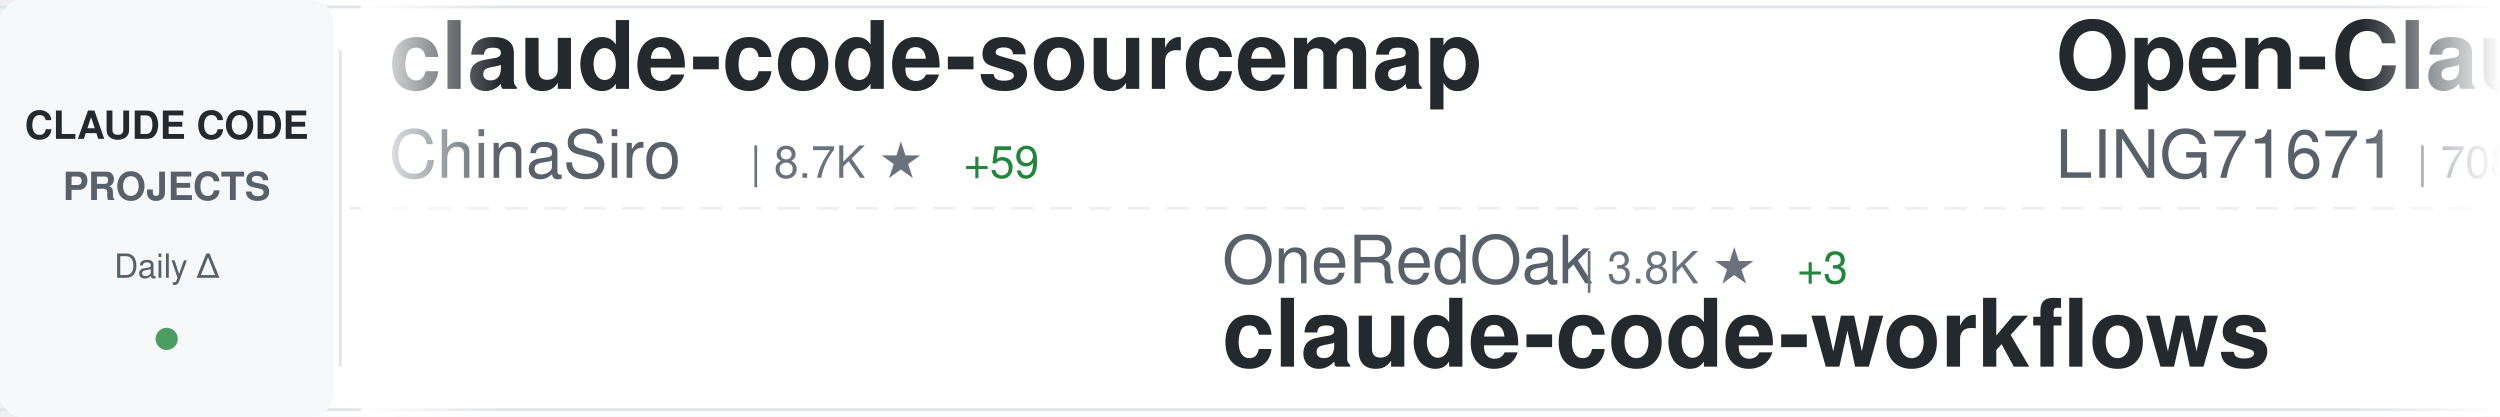
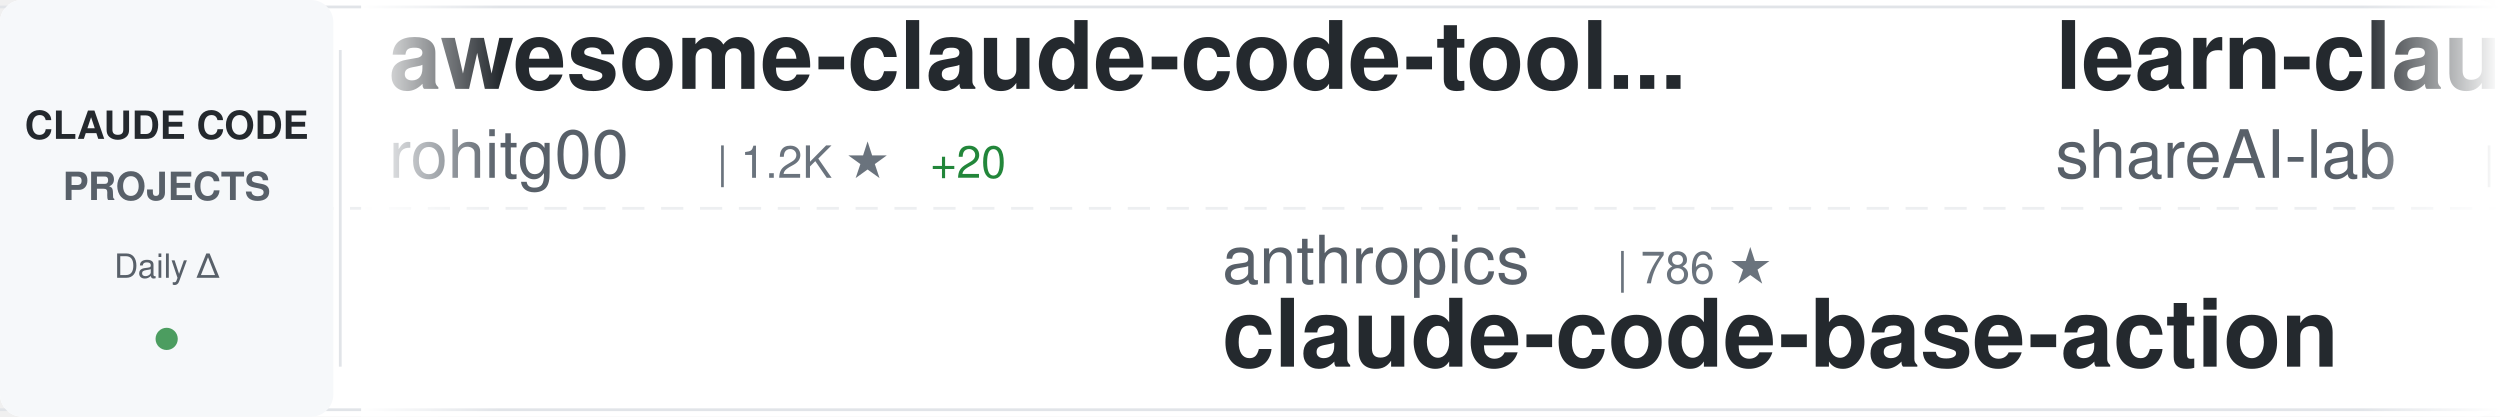
<svg xmlns="http://www.w3.org/2000/svg" width="900" height="150">
  <defs>
    <linearGradient id="awesomeLeftFade" x1="0%" y1="0%" x2="100%" y2="0%">
      <stop offset="0%" style="stop-color:#ffffff;stop-opacity:1" />
      <stop offset="100%" style="stop-color:#ffffff;stop-opacity:0" />
    </linearGradient>
    <linearGradient id="awesomeRightFade" x1="0%" y1="0%" x2="100%" y2="0%">
      <stop offset="0%" style="stop-color:#ffffff;stop-opacity:0" />
      <stop offset="100%" style="stop-color:#ffffff;stop-opacity:1" />
    </linearGradient>
  </defs>
  <rect width="900" height="150" fill="#ffffff" rx="8" />
  <rect x="0" y="2" width="900" height="1" fill="#e1e4e8" />
  <rect x="0" y="147" width="900" height="1" fill="#e1e4e8" />
  <line x1="0" y1="75" x2="900" y2="75" stroke="#e1e4e8" stroke-width="1" stroke-dasharray="8 6" opacity="0.6" />
  <rect x="0" y="0" width="120" height="150" fill="#f6f8fa" rx="8" />
  <text x="60" y="50" font-family="-apple-system, BlinkMacSystemFont, 'Segoe UI', Helvetica, Arial, sans-serif" font-size="14" font-weight="600" fill="#24292e" text-anchor="middle">CLAUDE CODE</text>
  <text x="60" y="72" font-family="-apple-system, BlinkMacSystemFont, 'Segoe UI', Helvetica, Arial, sans-serif" font-size="14" font-weight="600" fill="#586069" text-anchor="middle">PROJECTS</text>
  <text x="60" y="100" font-family="-apple-system, BlinkMacSystemFont, 'Segoe UI', Helvetica, Arial, sans-serif" font-size="12" font-weight="500" fill="#586069" text-anchor="middle">Daily Δ</text>
  <circle cx="60" cy="122" r="4" fill="#22863a" opacity="0.8" />
  <rect x="122" y="18" width="1" height="114" fill="#e1e4e8" />
  <clipPath id="awesomeTickerClip">
    <rect x="130" y="0" width="770" height="150" />
  </clipPath>
  <g clip-path="url(#awesomeTickerClip)">
    <g id="awesomeTickerItems">
      <animateTransform attributeName="transform" attributeType="XML" type="translate" from="0 0" to="-3000 0" dur="54s" repeatCount="indefinite" />
      <g transform="translate(0, 0)">
-         <text x="140" y="32" font-family="-apple-system, BlinkMacSystemFont, 'Segoe UI', Helvetica, Arial, sans-serif" font-size="34" font-weight="600" fill="#24292e">claude-code-sourcemap</text>
-         <text x="140" y="64" font-family="-apple-system, BlinkMacSystemFont, 'Segoe UI', Helvetica, Arial, sans-serif" font-size="24" font-weight="400" fill="#586069">ChinaSiro</text>
-         <text x="270" y="64" font-family="-apple-system, BlinkMacSystemFont, 'Segoe UI', Helvetica, Arial, sans-serif" font-size="16" font-weight="500" fill="#6a737d">| 8.7K ★</text>
-         <text x="347" y="64" font-family="-apple-system, BlinkMacSystemFont, 'Segoe UI', Helvetica, Arial, sans-serif" font-size="16" font-weight="500" fill="#22863a"> +59</text>
+         <text x="140" y="32" font-family="-apple-system, BlinkMacSystemFont, 'Segoe UI', Helvetica, Arial, sans-serif" font-size="34" font-weight="600" fill="#24292e">awesome-claude-code-tool...</text>
+         <text x="140" y="64" font-family="-apple-system, BlinkMacSystemFont, 'Segoe UI', Helvetica, Arial, sans-serif" font-size="24" font-weight="400" fill="#586069">rohitg00</text>
+         <text x="258" y="64" font-family="-apple-system, BlinkMacSystemFont, 'Segoe UI', Helvetica, Arial, sans-serif" font-size="16" font-weight="500" fill="#6a737d">| 1.2K ★</text>
+         <text x="335" y="64" font-family="-apple-system, BlinkMacSystemFont, 'Segoe UI', Helvetica, Arial, sans-serif" font-size="16" font-weight="500" fill="#22863a"> +20</text>
      </g>
      <g transform="translate(300, 0)">
-         <text x="140" y="102" font-family="-apple-system, BlinkMacSystemFont, 'Segoe UI', Helvetica, Arial, sans-serif" font-size="24" font-weight="400" fill="#586069">OneRedOak</text>
-         <text x="270" y="102" font-family="-apple-system, BlinkMacSystemFont, 'Segoe UI', Helvetica, Arial, sans-serif" font-size="16" font-weight="500" fill="#6a737d">| 3.8K ★</text>
-         <text x="347" y="102" font-family="-apple-system, BlinkMacSystemFont, 'Segoe UI', Helvetica, Arial, sans-serif" font-size="16" font-weight="500" fill="#22863a"> +3</text>
-         <text x="140" y="132" font-family="-apple-system, BlinkMacSystemFont, 'Segoe UI', Helvetica, Arial, sans-serif" font-size="34" font-weight="600" fill="#24292e">claude-code-workflows</text>
+         <text x="140" y="102" font-family="-apple-system, BlinkMacSystemFont, 'Segoe UI', Helvetica, Arial, sans-serif" font-size="24" font-weight="400" fill="#586069">anthropics</text>
+         <text x="282" y="102" font-family="-apple-system, BlinkMacSystemFont, 'Segoe UI', Helvetica, Arial, sans-serif" font-size="16" font-weight="500" fill="#6a737d">| 786 ★</text>
+         <text x="140" y="132" font-family="-apple-system, BlinkMacSystemFont, 'Segoe UI', Helvetica, Arial, sans-serif" font-size="34" font-weight="600" fill="#24292e">claude-code-base-action</text>
      </g>
      <g transform="translate(600, 0)">
-         <text x="140" y="32" font-family="-apple-system, BlinkMacSystemFont, 'Segoe UI', Helvetica, Arial, sans-serif" font-size="34" font-weight="600" fill="#24292e">Open-ClaudeCode</text>
-         <text x="140" y="64" font-family="-apple-system, BlinkMacSystemFont, 'Segoe UI', Helvetica, Arial, sans-serif" font-size="24" font-weight="400" fill="#586069">LING71671</text>
-         <text x="270" y="64" font-family="-apple-system, BlinkMacSystemFont, 'Segoe UI', Helvetica, Arial, sans-serif" font-size="16" font-weight="500" fill="#6a737d">| 708 ★</text>
-         <text x="338" y="64" font-family="-apple-system, BlinkMacSystemFont, 'Segoe UI', Helvetica, Arial, sans-serif" font-size="16" font-weight="500" fill="#22863a"> +8</text>
+         <text x="140" y="32" font-family="-apple-system, BlinkMacSystemFont, 'Segoe UI', Helvetica, Arial, sans-serif" font-size="34" font-weight="600" fill="#24292e">learn-claude-code</text>
+         <text x="140" y="64" font-family="-apple-system, BlinkMacSystemFont, 'Segoe UI', Helvetica, Arial, sans-serif" font-size="24" font-weight="400" fill="#586069">shareAI-lab</text>
+         <text x="294" y="64" font-family="-apple-system, BlinkMacSystemFont, 'Segoe UI', Helvetica, Arial, sans-serif" font-size="16" font-weight="500" fill="#6a737d">| 51.3K ★</text>
+         <text x="380" y="64" font-family="-apple-system, BlinkMacSystemFont, 'Segoe UI', Helvetica, Arial, sans-serif" font-size="16" font-weight="500" fill="#22863a"> +566</text>
      </g>
      <g transform="translate(900, 0)">
-         <text x="140" y="102" font-family="-apple-system, BlinkMacSystemFont, 'Segoe UI', Helvetica, Arial, sans-serif" font-size="24" font-weight="400" fill="#586069">shareAI-lab</text>
-         <text x="294" y="102" font-family="-apple-system, BlinkMacSystemFont, 'Segoe UI', Helvetica, Arial, sans-serif" font-size="16" font-weight="500" fill="#6a737d">| 51.1K ★</text>
-         <text x="380" y="102" font-family="-apple-system, BlinkMacSystemFont, 'Segoe UI', Helvetica, Arial, sans-serif" font-size="16" font-weight="500" fill="#22863a"> +569</text>
-         <text x="140" y="132" font-family="-apple-system, BlinkMacSystemFont, 'Segoe UI', Helvetica, Arial, sans-serif" font-size="34" font-weight="600" fill="#24292e">learn-claude-code</text>
+         <text x="140" y="102" font-family="-apple-system, BlinkMacSystemFont, 'Segoe UI', Helvetica, Arial, sans-serif" font-size="24" font-weight="400" fill="#586069">ChrisWiles</text>
+         <text x="282" y="102" font-family="-apple-system, BlinkMacSystemFont, 'Segoe UI', Helvetica, Arial, sans-serif" font-size="16" font-weight="500" fill="#6a737d">| 5.8K ★</text>
+         <text x="359" y="102" font-family="-apple-system, BlinkMacSystemFont, 'Segoe UI', Helvetica, Arial, sans-serif" font-size="16" font-weight="500" fill="#22863a"> +22</text>
+         <text x="140" y="132" font-family="-apple-system, BlinkMacSystemFont, 'Segoe UI', Helvetica, Arial, sans-serif" font-size="34" font-weight="600" fill="#24292e">claude-code-showcase</text>
      </g>
      <g transform="translate(1200, 0)">
-         <text x="140" y="32" font-family="-apple-system, BlinkMacSystemFont, 'Segoe UI', Helvetica, Arial, sans-serif" font-size="34" font-weight="600" fill="#24292e">claude-code-proxy</text>
-         <text x="140" y="64" font-family="-apple-system, BlinkMacSystemFont, 'Segoe UI', Helvetica, Arial, sans-serif" font-size="24" font-weight="400" fill="#586069">1rgs</text>
-         <text x="210" y="64" font-family="-apple-system, BlinkMacSystemFont, 'Segoe UI', Helvetica, Arial, sans-serif" font-size="16" font-weight="500" fill="#6a737d">| 3.4K ★</text>
-         <text x="287" y="64" font-family="-apple-system, BlinkMacSystemFont, 'Segoe UI', Helvetica, Arial, sans-serif" font-size="16" font-weight="500" fill="#22863a"> +14</text>
+         <text x="140" y="32" font-family="-apple-system, BlinkMacSystemFont, 'Segoe UI', Helvetica, Arial, sans-serif" font-size="34" font-weight="600" fill="#24292e">claude-code-settings</text>
+         <text x="140" y="64" font-family="-apple-system, BlinkMacSystemFont, 'Segoe UI', Helvetica, Arial, sans-serif" font-size="24" font-weight="400" fill="#586069">feiskyer</text>
+         <text x="258" y="64" font-family="-apple-system, BlinkMacSystemFont, 'Segoe UI', Helvetica, Arial, sans-serif" font-size="16" font-weight="500" fill="#6a737d">| 1.4K ★</text>
+         <text x="335" y="64" font-family="-apple-system, BlinkMacSystemFont, 'Segoe UI', Helvetica, Arial, sans-serif" font-size="16" font-weight="500" fill="#22863a"> +1</text>
      </g>
      <g transform="translate(1500, 0)">
-         <text x="140" y="102" font-family="-apple-system, BlinkMacSystemFont, 'Segoe UI', Helvetica, Arial, sans-serif" font-size="24" font-weight="400" fill="#586069">Maciek-roboblog</text>
-         <text x="342" y="102" font-family="-apple-system, BlinkMacSystemFont, 'Segoe UI', Helvetica, Arial, sans-serif" font-size="16" font-weight="500" fill="#6a737d">| 7.5K ★</text>
-         <text x="419" y="102" font-family="-apple-system, BlinkMacSystemFont, 'Segoe UI', Helvetica, Arial, sans-serif" font-size="16" font-weight="500" fill="#22863a"> +42</text>
-         <text x="140" y="132" font-family="-apple-system, BlinkMacSystemFont, 'Segoe UI', Helvetica, Arial, sans-serif" font-size="34" font-weight="600" fill="#24292e">Claude-Code-Usage-Monito...</text>
+         <text x="140" y="102" font-family="-apple-system, BlinkMacSystemFont, 'Segoe UI', Helvetica, Arial, sans-serif" font-size="24" font-weight="400" fill="#586069">claude-code-best</text>
+         <text x="354" y="102" font-family="-apple-system, BlinkMacSystemFont, 'Segoe UI', Helvetica, Arial, sans-serif" font-size="16" font-weight="500" fill="#6a737d">| 15.3K ★</text>
+         <text x="440" y="102" font-family="-apple-system, BlinkMacSystemFont, 'Segoe UI', Helvetica, Arial, sans-serif" font-size="16" font-weight="500" fill="#22863a"> +195</text>
+         <text x="140" y="132" font-family="-apple-system, BlinkMacSystemFont, 'Segoe UI', Helvetica, Arial, sans-serif" font-size="34" font-weight="600" fill="#24292e">claude-code</text>
      </g>
      <g transform="translate(1800, 0)">
-         <text x="140" y="32" font-family="-apple-system, BlinkMacSystemFont, 'Segoe UI', Helvetica, Arial, sans-serif" font-size="34" font-weight="600" fill="#24292e">superpowers</text>
-         <text x="140" y="64" font-family="-apple-system, BlinkMacSystemFont, 'Segoe UI', Helvetica, Arial, sans-serif" font-size="24" font-weight="400" fill="#586069">obra</text>
-         <text x="210" y="64" font-family="-apple-system, BlinkMacSystemFont, 'Segoe UI', Helvetica, Arial, sans-serif" font-size="16" font-weight="500" fill="#6a737d">| 144.4K ★</text>
-         <text x="305" y="64" font-family="-apple-system, BlinkMacSystemFont, 'Segoe UI', Helvetica, Arial, sans-serif" font-size="16" font-weight="500" fill="#22863a"> +2.2K</text>
+         <text x="140" y="32" font-family="-apple-system, BlinkMacSystemFont, 'Segoe UI', Helvetica, Arial, sans-serif" font-size="34" font-weight="600" fill="#24292e">CLIProxyAPI</text>
+         <text x="140" y="64" font-family="-apple-system, BlinkMacSystemFont, 'Segoe UI', Helvetica, Arial, sans-serif" font-size="24" font-weight="400" fill="#586069">router-for-me</text>
+         <text x="318" y="64" font-family="-apple-system, BlinkMacSystemFont, 'Segoe UI', Helvetica, Arial, sans-serif" font-size="16" font-weight="500" fill="#6a737d">| 24.7K ★</text>
+         <text x="404" y="64" font-family="-apple-system, BlinkMacSystemFont, 'Segoe UI', Helvetica, Arial, sans-serif" font-size="16" font-weight="500" fill="#22863a"> +312</text>
      </g>
      <g transform="translate(2100, 0)">
-         <text x="140" y="102" font-family="-apple-system, BlinkMacSystemFont, 'Segoe UI', Helvetica, Arial, sans-serif" font-size="24" font-weight="400" fill="#586069">KimYx0207</text>
-         <text x="270" y="102" font-family="-apple-system, BlinkMacSystemFont, 'Segoe UI', Helvetica, Arial, sans-serif" font-size="16" font-weight="500" fill="#6a737d">| 3.1K ★</text>
-         <text x="347" y="102" font-family="-apple-system, BlinkMacSystemFont, 'Segoe UI', Helvetica, Arial, sans-serif" font-size="16" font-weight="500" fill="#22863a"> +27</text>
-         <text x="140" y="132" font-family="-apple-system, BlinkMacSystemFont, 'Segoe UI', Helvetica, Arial, sans-serif" font-size="34" font-weight="600" fill="#24292e">Claude-Code-x-OpenClaw-G...</text>
+         <text x="140" y="102" font-family="-apple-system, BlinkMacSystemFont, 'Segoe UI', Helvetica, Arial, sans-serif" font-size="24" font-weight="400" fill="#586069">sickn33</text>
+         <text x="246" y="102" font-family="-apple-system, BlinkMacSystemFont, 'Segoe UI', Helvetica, Arial, sans-serif" font-size="16" font-weight="500" fill="#6a737d">| 32.0K ★</text>
+         <text x="332" y="102" font-family="-apple-system, BlinkMacSystemFont, 'Segoe UI', Helvetica, Arial, sans-serif" font-size="16" font-weight="500" fill="#22863a"> +230</text>
+         <text x="140" y="132" font-family="-apple-system, BlinkMacSystemFont, 'Segoe UI', Helvetica, Arial, sans-serif" font-size="34" font-weight="600" fill="#24292e">antigravity-awesome-skil...</text>
      </g>
      <g transform="translate(2400, 0)">
        <text x="140" y="32" font-family="-apple-system, BlinkMacSystemFont, 'Segoe UI', Helvetica, Arial, sans-serif" font-size="34" font-weight="600" fill="#24292e">agents</text>
        <text x="140" y="64" font-family="-apple-system, BlinkMacSystemFont, 'Segoe UI', Helvetica, Arial, sans-serif" font-size="24" font-weight="400" fill="#586069">wshobson</text>
        <text x="258" y="64" font-family="-apple-system, BlinkMacSystemFont, 'Segoe UI', Helvetica, Arial, sans-serif" font-size="16" font-weight="500" fill="#6a737d">| 33.3K ★</text>
-         <text x="344" y="64" font-family="-apple-system, BlinkMacSystemFont, 'Segoe UI', Helvetica, Arial, sans-serif" font-size="16" font-weight="500" fill="#22863a"> +89</text>
+         <text x="344" y="64" font-family="-apple-system, BlinkMacSystemFont, 'Segoe UI', Helvetica, Arial, sans-serif" font-size="16" font-weight="500" fill="#22863a"> +88</text>
      </g>
      <g transform="translate(2700, 0)">
-         <text x="140" y="102" font-family="-apple-system, BlinkMacSystemFont, 'Segoe UI', Helvetica, Arial, sans-serif" font-size="24" font-weight="400" fill="#586069">lorryjovens-hub</text>
-         <text x="342" y="102" font-family="-apple-system, BlinkMacSystemFont, 'Segoe UI', Helvetica, Arial, sans-serif" font-size="16" font-weight="500" fill="#6a737d">| 1.3K ★</text>
-         <text x="419" y="102" font-family="-apple-system, BlinkMacSystemFont, 'Segoe UI', Helvetica, Arial, sans-serif" font-size="16" font-weight="500" fill="#22863a"> +26</text>
-         <text x="140" y="132" font-family="-apple-system, BlinkMacSystemFont, 'Segoe UI', Helvetica, Arial, sans-serif" font-size="34" font-weight="600" fill="#24292e">claude-code-rust</text>
+         <text x="140" y="102" font-family="-apple-system, BlinkMacSystemFont, 'Segoe UI', Helvetica, Arial, sans-serif" font-size="24" font-weight="400" fill="#586069">luyao618</text>
+         <text x="258" y="102" font-family="-apple-system, BlinkMacSystemFont, 'Segoe UI', Helvetica, Arial, sans-serif" font-size="16" font-weight="500" fill="#6a737d">| 1.1K ★</text>
+         <text x="335" y="102" font-family="-apple-system, BlinkMacSystemFont, 'Segoe UI', Helvetica, Arial, sans-serif" font-size="16" font-weight="500" fill="#22863a"> +13</text>
+         <text x="140" y="132" font-family="-apple-system, BlinkMacSystemFont, 'Segoe UI', Helvetica, Arial, sans-serif" font-size="34" font-weight="600" fill="#24292e">Claude-Code-Source-Study</text>
      </g>
      <g transform="translate(3000, 0)">
-         <text x="140" y="32" font-family="-apple-system, BlinkMacSystemFont, 'Segoe UI', Helvetica, Arial, sans-serif" font-size="34" font-weight="600" fill="#24292e">claude-code-sourcemap</text>
-         <text x="140" y="64" font-family="-apple-system, BlinkMacSystemFont, 'Segoe UI', Helvetica, Arial, sans-serif" font-size="24" font-weight="400" fill="#586069">ChinaSiro</text>
-         <text x="270" y="64" font-family="-apple-system, BlinkMacSystemFont, 'Segoe UI', Helvetica, Arial, sans-serif" font-size="16" font-weight="500" fill="#6a737d">| 8.7K ★</text>
-         <text x="347" y="64" font-family="-apple-system, BlinkMacSystemFont, 'Segoe UI', Helvetica, Arial, sans-serif" font-size="16" font-weight="500" fill="#22863a"> +59</text>
+         <text x="140" y="32" font-family="-apple-system, BlinkMacSystemFont, 'Segoe UI', Helvetica, Arial, sans-serif" font-size="34" font-weight="600" fill="#24292e">awesome-claude-code-tool...</text>
+         <text x="140" y="64" font-family="-apple-system, BlinkMacSystemFont, 'Segoe UI', Helvetica, Arial, sans-serif" font-size="24" font-weight="400" fill="#586069">rohitg00</text>
+         <text x="258" y="64" font-family="-apple-system, BlinkMacSystemFont, 'Segoe UI', Helvetica, Arial, sans-serif" font-size="16" font-weight="500" fill="#6a737d">| 1.2K ★</text>
+         <text x="335" y="64" font-family="-apple-system, BlinkMacSystemFont, 'Segoe UI', Helvetica, Arial, sans-serif" font-size="16" font-weight="500" fill="#22863a"> +20</text>
      </g>
      <g transform="translate(3300, 0)">
-         <text x="140" y="102" font-family="-apple-system, BlinkMacSystemFont, 'Segoe UI', Helvetica, Arial, sans-serif" font-size="24" font-weight="400" fill="#586069">OneRedOak</text>
-         <text x="270" y="102" font-family="-apple-system, BlinkMacSystemFont, 'Segoe UI', Helvetica, Arial, sans-serif" font-size="16" font-weight="500" fill="#6a737d">| 3.8K ★</text>
-         <text x="347" y="102" font-family="-apple-system, BlinkMacSystemFont, 'Segoe UI', Helvetica, Arial, sans-serif" font-size="16" font-weight="500" fill="#22863a"> +3</text>
-         <text x="140" y="132" font-family="-apple-system, BlinkMacSystemFont, 'Segoe UI', Helvetica, Arial, sans-serif" font-size="34" font-weight="600" fill="#24292e">claude-code-workflows</text>
+         <text x="140" y="102" font-family="-apple-system, BlinkMacSystemFont, 'Segoe UI', Helvetica, Arial, sans-serif" font-size="24" font-weight="400" fill="#586069">anthropics</text>
+         <text x="282" y="102" font-family="-apple-system, BlinkMacSystemFont, 'Segoe UI', Helvetica, Arial, sans-serif" font-size="16" font-weight="500" fill="#6a737d">| 786 ★</text>
+         <text x="140" y="132" font-family="-apple-system, BlinkMacSystemFont, 'Segoe UI', Helvetica, Arial, sans-serif" font-size="34" font-weight="600" fill="#24292e">claude-code-base-action</text>
      </g>
      <g transform="translate(3600, 0)">
-         <text x="140" y="32" font-family="-apple-system, BlinkMacSystemFont, 'Segoe UI', Helvetica, Arial, sans-serif" font-size="34" font-weight="600" fill="#24292e">Open-ClaudeCode</text>
-         <text x="140" y="64" font-family="-apple-system, BlinkMacSystemFont, 'Segoe UI', Helvetica, Arial, sans-serif" font-size="24" font-weight="400" fill="#586069">LING71671</text>
-         <text x="270" y="64" font-family="-apple-system, BlinkMacSystemFont, 'Segoe UI', Helvetica, Arial, sans-serif" font-size="16" font-weight="500" fill="#6a737d">| 708 ★</text>
-         <text x="338" y="64" font-family="-apple-system, BlinkMacSystemFont, 'Segoe UI', Helvetica, Arial, sans-serif" font-size="16" font-weight="500" fill="#22863a"> +8</text>
+         <text x="140" y="32" font-family="-apple-system, BlinkMacSystemFont, 'Segoe UI', Helvetica, Arial, sans-serif" font-size="34" font-weight="600" fill="#24292e">learn-claude-code</text>
+         <text x="140" y="64" font-family="-apple-system, BlinkMacSystemFont, 'Segoe UI', Helvetica, Arial, sans-serif" font-size="24" font-weight="400" fill="#586069">shareAI-lab</text>
+         <text x="294" y="64" font-family="-apple-system, BlinkMacSystemFont, 'Segoe UI', Helvetica, Arial, sans-serif" font-size="16" font-weight="500" fill="#6a737d">| 51.3K ★</text>
+         <text x="380" y="64" font-family="-apple-system, BlinkMacSystemFont, 'Segoe UI', Helvetica, Arial, sans-serif" font-size="16" font-weight="500" fill="#22863a"> +566</text>
      </g>
      <g transform="translate(3900, 0)">
-         <text x="140" y="102" font-family="-apple-system, BlinkMacSystemFont, 'Segoe UI', Helvetica, Arial, sans-serif" font-size="24" font-weight="400" fill="#586069">shareAI-lab</text>
-         <text x="294" y="102" font-family="-apple-system, BlinkMacSystemFont, 'Segoe UI', Helvetica, Arial, sans-serif" font-size="16" font-weight="500" fill="#6a737d">| 51.1K ★</text>
-         <text x="380" y="102" font-family="-apple-system, BlinkMacSystemFont, 'Segoe UI', Helvetica, Arial, sans-serif" font-size="16" font-weight="500" fill="#22863a"> +569</text>
-         <text x="140" y="132" font-family="-apple-system, BlinkMacSystemFont, 'Segoe UI', Helvetica, Arial, sans-serif" font-size="34" font-weight="600" fill="#24292e">learn-claude-code</text>
+         <text x="140" y="102" font-family="-apple-system, BlinkMacSystemFont, 'Segoe UI', Helvetica, Arial, sans-serif" font-size="24" font-weight="400" fill="#586069">ChrisWiles</text>
+         <text x="282" y="102" font-family="-apple-system, BlinkMacSystemFont, 'Segoe UI', Helvetica, Arial, sans-serif" font-size="16" font-weight="500" fill="#6a737d">| 5.8K ★</text>
+         <text x="359" y="102" font-family="-apple-system, BlinkMacSystemFont, 'Segoe UI', Helvetica, Arial, sans-serif" font-size="16" font-weight="500" fill="#22863a"> +22</text>
+         <text x="140" y="132" font-family="-apple-system, BlinkMacSystemFont, 'Segoe UI', Helvetica, Arial, sans-serif" font-size="34" font-weight="600" fill="#24292e">claude-code-showcase</text>
      </g>
    </g>
  </g>
  <rect x="130" y="0" width="50" height="150" fill="url(#awesomeLeftFade)" />
  <rect x="850" y="0" width="50" height="150" fill="url(#awesomeRightFade)" />
</svg>
